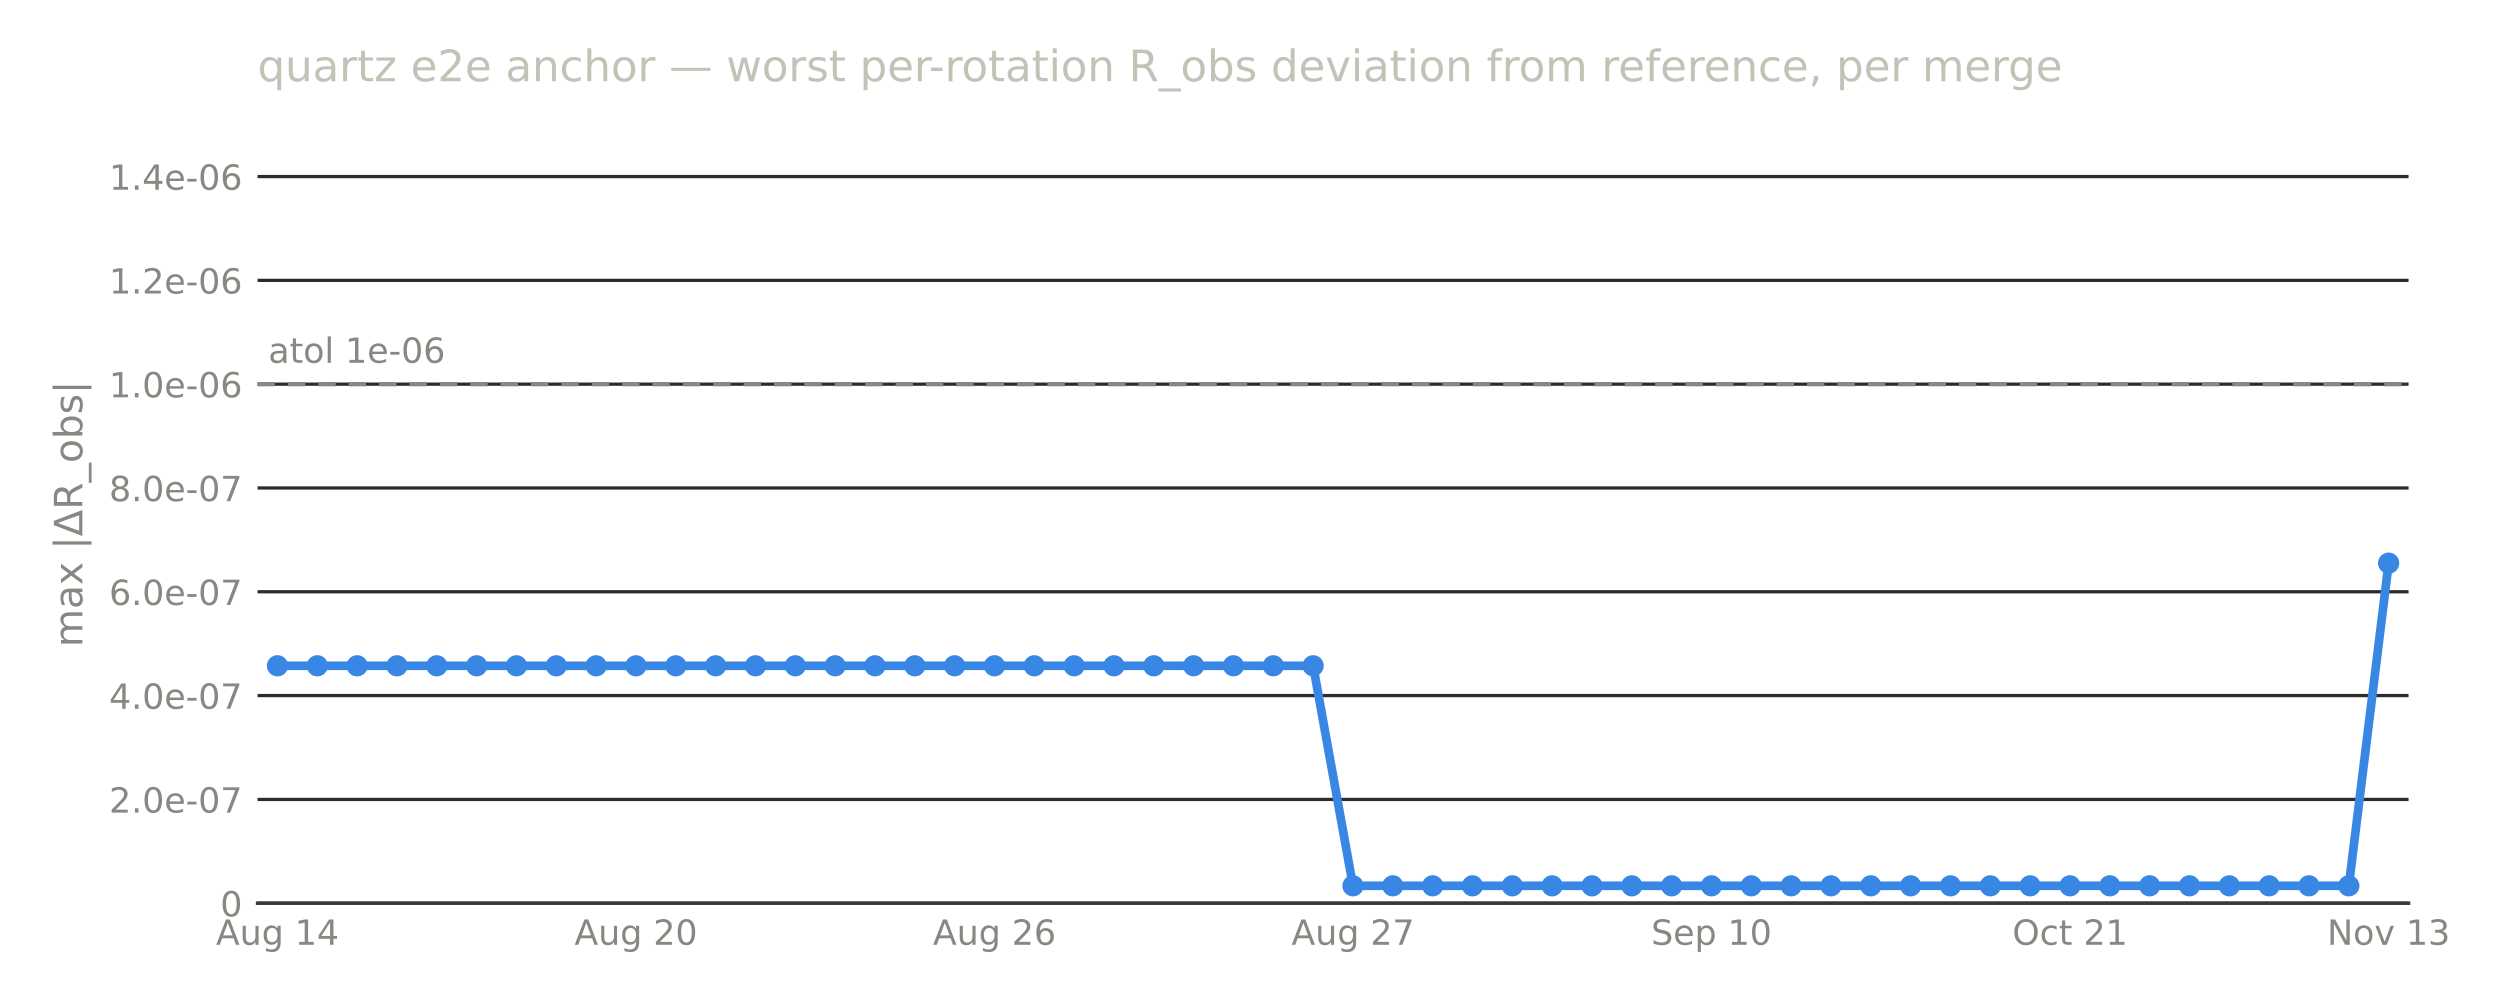
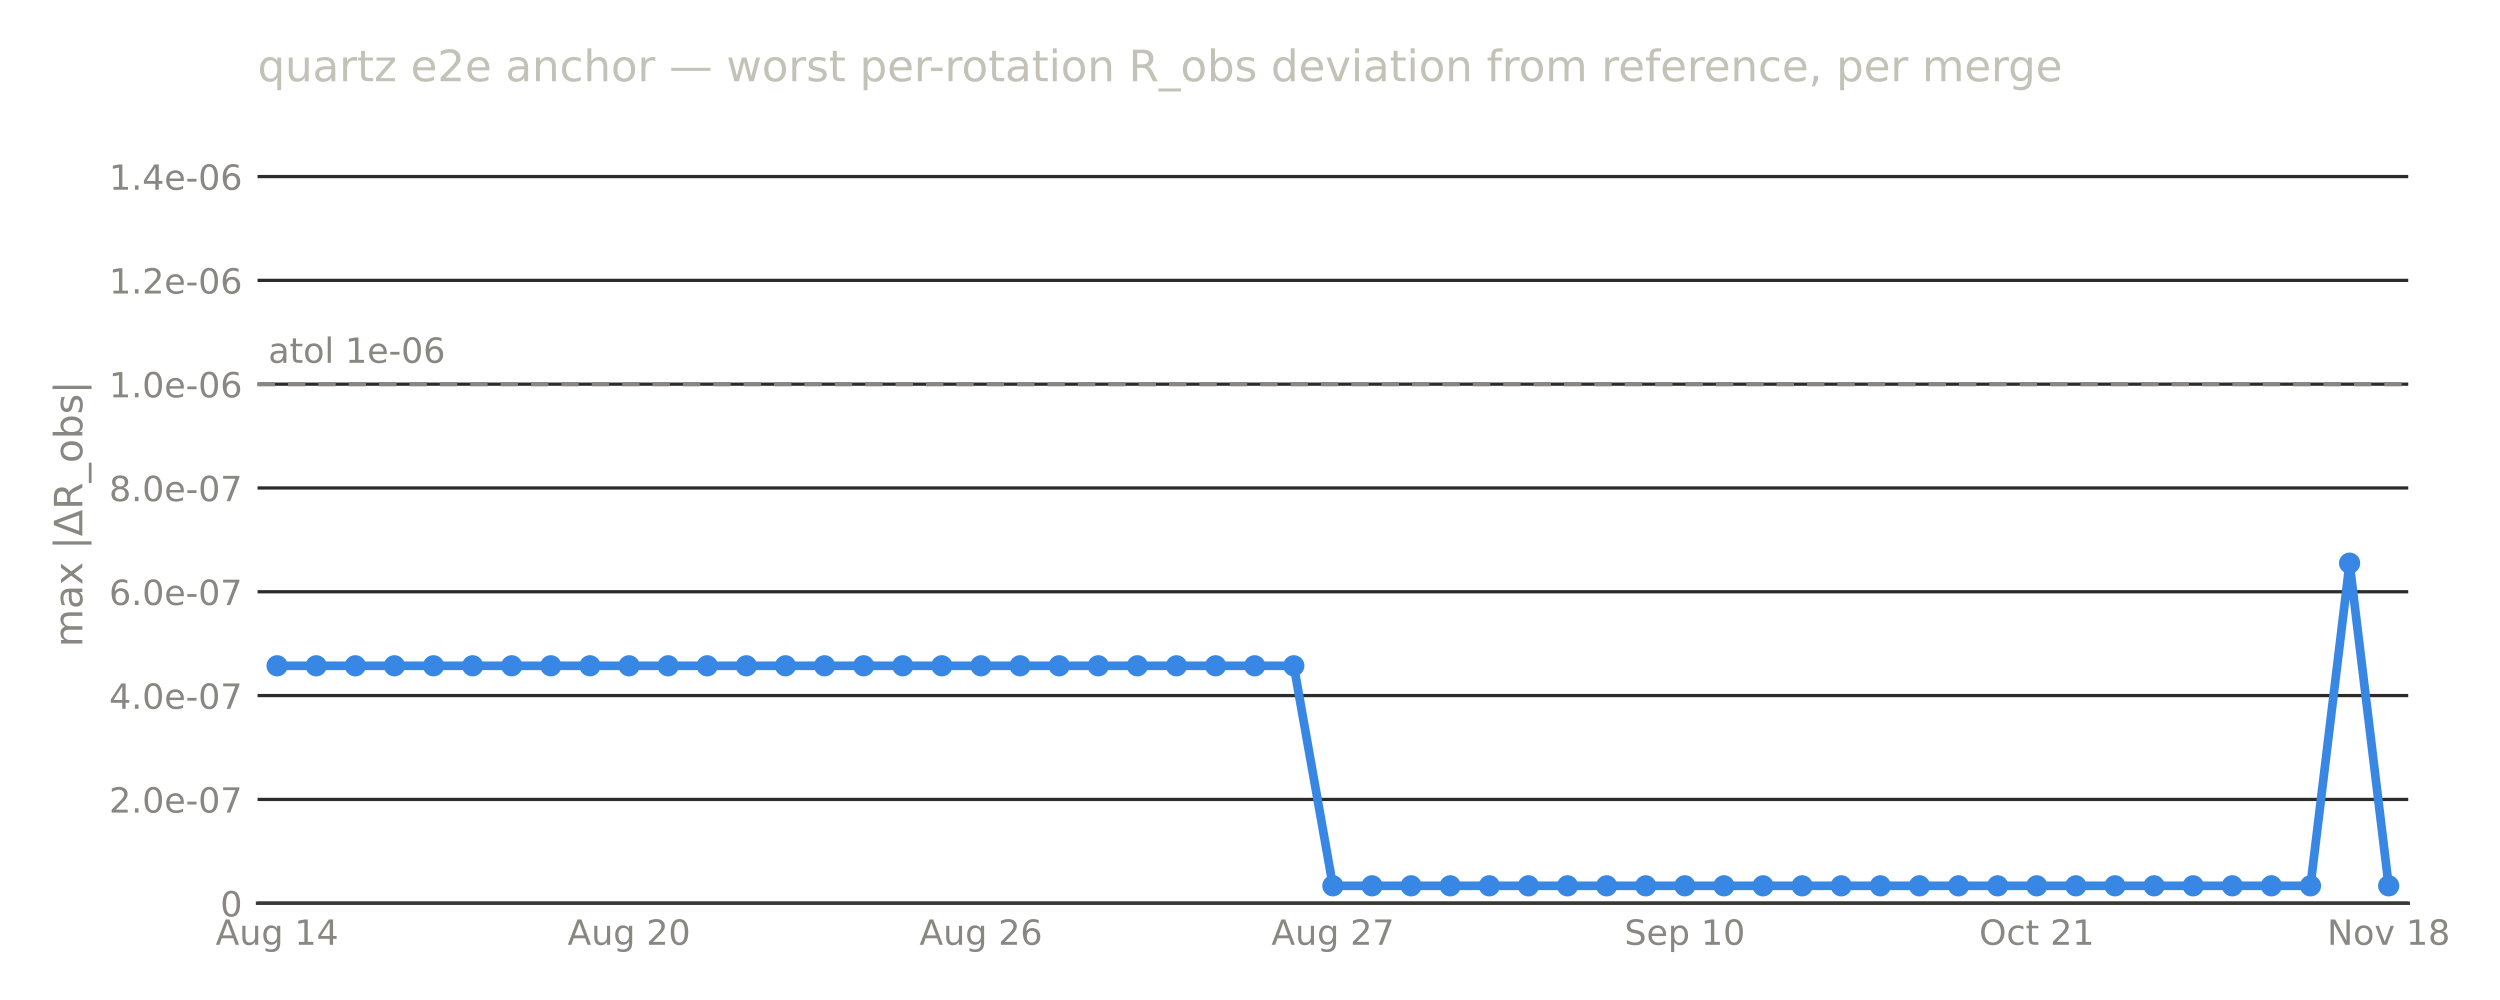
<svg xmlns="http://www.w3.org/2000/svg" xmlns:xlink="http://www.w3.org/1999/xlink" width="576pt" height="230.4pt" viewBox="0 0 576 230.4" version="1.1">
  <defs>
    <style type="text/css">*{stroke-linejoin: round; stroke-linecap: butt}</style>
  </defs>
  <g id="figure_1">
    <g id="patch_1">
      <path d="M 0 230.4  L 576 230.4  L 576 0  L 0 0  L 0 230.4  z " style="fill: none; opacity: 0" />
    </g>
    <g id="axes_1">
      <g id="patch_2">
-         <path d="M 59.342 208.1  L 554.933 208.1  L 554.933 28.72  L 59.342 28.72  L 59.342 208.1  z " style="fill: none" />
+         <path d="M 59.342 208.1  L 554.858 208.1  L 554.858 28.72  L 59.342 28.72  L 59.342 208.1  z " style="fill: none" />
      </g>
      <g id="matplotlib.axis_1">
        <g id="xtick_1">
          <g id="line2d_1" />
          <g id="text_1">
-             <text style="font-size: 8px; font-family: 'DejaVu Sans', 'Bitstream Vera Sans', 'Computer Modern Sans Serif', 'Lucida Grande', 'Verdana', 'Geneva', 'Lucid', 'Arial', 'Helvetica', 'Avant Garde', sans-serif; text-anchor: middle; fill: #898781" x="63.931" y="217.678" transform="rotate(-0 63.93092 217.6781)">Aug 14</text>
+             <text style="font-size: 8px; font-family: 'DejaVu Sans', 'Bitstream Vera Sans', 'Computer Modern Sans Serif', 'Lucida Grande', 'Verdana', 'Geneva', 'Lucid', 'Arial', 'Helvetica', 'Avant Garde', sans-serif; text-anchor: middle; fill: #898781" x="63.847" y="217.678" transform="rotate(-0 63.8468 217.6781)">Aug 14</text>
          </g>
        </g>
        <g id="xtick_2">
          <g id="line2d_2" />
          <g id="text_2">
-             <text style="font-size: 8px; font-family: 'DejaVu Sans', 'Bitstream Vera Sans', 'Computer Modern Sans Serif', 'Lucida Grande', 'Verdana', 'Geneva', 'Lucid', 'Arial', 'Helvetica', 'Avant Garde', sans-serif; text-anchor: middle; fill: #898781" x="146.529" y="217.678" transform="rotate(-0 146.5295 217.6781)">Aug 20</text>
+             <text style="font-size: 8px; font-family: 'DejaVu Sans', 'Bitstream Vera Sans', 'Computer Modern Sans Serif', 'Lucida Grande', 'Verdana', 'Geneva', 'Lucid', 'Arial', 'Helvetica', 'Avant Garde', sans-serif; text-anchor: middle; fill: #898781" x="144.931" y="217.678" transform="rotate(-0 144.9312 217.6781)">Aug 20</text>
          </g>
        </g>
        <g id="xtick_3">
          <g id="line2d_3" />
          <g id="text_3">
-             <text style="font-size: 8px; font-family: 'DejaVu Sans', 'Bitstream Vera Sans', 'Computer Modern Sans Serif', 'Lucida Grande', 'Verdana', 'Geneva', 'Lucid', 'Arial', 'Helvetica', 'Avant Garde', sans-serif; text-anchor: middle; fill: #898781" x="229.128" y="217.678" transform="rotate(-0 229.128 217.6781)">Aug 26</text>
+             <text style="font-size: 8px; font-family: 'DejaVu Sans', 'Bitstream Vera Sans', 'Computer Modern Sans Serif', 'Lucida Grande', 'Verdana', 'Geneva', 'Lucid', 'Arial', 'Helvetica', 'Avant Garde', sans-serif; text-anchor: middle; fill: #898781" x="226.016" y="217.678" transform="rotate(-0 226.0157 217.6781)">Aug 26</text>
          </g>
        </g>
        <g id="xtick_4">
          <g id="line2d_4" />
          <g id="text_4">
-             <text style="font-size: 8px; font-family: 'DejaVu Sans', 'Bitstream Vera Sans', 'Computer Modern Sans Serif', 'Lucida Grande', 'Verdana', 'Geneva', 'Lucid', 'Arial', 'Helvetica', 'Avant Garde', sans-serif; text-anchor: middle; fill: #898781" x="311.727" y="217.678" transform="rotate(-0 311.7265 217.6781)">Aug 27</text>
+             <text style="font-size: 8px; font-family: 'DejaVu Sans', 'Bitstream Vera Sans', 'Computer Modern Sans Serif', 'Lucida Grande', 'Verdana', 'Geneva', 'Lucid', 'Arial', 'Helvetica', 'Avant Garde', sans-serif; text-anchor: middle; fill: #898781" x="307.1" y="217.678" transform="rotate(-0 307.1001 217.6781)">Aug 27</text>
          </g>
        </g>
        <g id="xtick_5">
          <g id="line2d_5" />
          <g id="text_5">
-             <text style="font-size: 8px; font-family: 'DejaVu Sans', 'Bitstream Vera Sans', 'Computer Modern Sans Serif', 'Lucida Grande', 'Verdana', 'Geneva', 'Lucid', 'Arial', 'Helvetica', 'Avant Garde', sans-serif; text-anchor: middle; fill: #898781" x="394.325" y="217.678" transform="rotate(-0 394.3251 217.6781)">Sep 10</text>
+             <text style="font-size: 8px; font-family: 'DejaVu Sans', 'Bitstream Vera Sans', 'Computer Modern Sans Serif', 'Lucida Grande', 'Verdana', 'Geneva', 'Lucid', 'Arial', 'Helvetica', 'Avant Garde', sans-serif; text-anchor: middle; fill: #898781" x="388.185" y="217.678" transform="rotate(-0 388.1846 217.6781)">Sep 10</text>
          </g>
        </g>
        <g id="xtick_6">
          <g id="line2d_6" />
          <g id="text_6">
-             <text style="font-size: 8px; font-family: 'DejaVu Sans', 'Bitstream Vera Sans', 'Computer Modern Sans Serif', 'Lucida Grande', 'Verdana', 'Geneva', 'Lucid', 'Arial', 'Helvetica', 'Avant Garde', sans-serif; text-anchor: middle; fill: #898781" x="476.924" y="217.678" transform="rotate(-0 476.9236 217.6781)">Oct 21</text>
+             <text style="font-size: 8px; font-family: 'DejaVu Sans', 'Bitstream Vera Sans', 'Computer Modern Sans Serif', 'Lucida Grande', 'Verdana', 'Geneva', 'Lucid', 'Arial', 'Helvetica', 'Avant Garde', sans-serif; text-anchor: middle; fill: #898781" x="469.269" y="217.678" transform="rotate(-0 469.269 217.6781)">Oct 21</text>
          </g>
        </g>
        <g id="xtick_7">
          <g id="line2d_7" />
          <g id="text_7">
-             <text style="font-size: 8px; font-family: 'DejaVu Sans', 'Bitstream Vera Sans', 'Computer Modern Sans Serif', 'Lucida Grande', 'Verdana', 'Geneva', 'Lucid', 'Arial', 'Helvetica', 'Avant Garde', sans-serif; text-anchor: middle; fill: #898781" x="550.345" y="217.678" transform="rotate(-0 550.3445 217.6781)">Nov 13</text>
+             <text style="font-size: 8px; font-family: 'DejaVu Sans', 'Bitstream Vera Sans', 'Computer Modern Sans Serif', 'Lucida Grande', 'Verdana', 'Geneva', 'Lucid', 'Arial', 'Helvetica', 'Avant Garde', sans-serif; text-anchor: middle; fill: #898781" x="550.353" y="217.678" transform="rotate(-0 550.3535 217.6781)">Nov 18</text>
          </g>
        </g>
      </g>
      <g id="matplotlib.axis_2">
        <g id="ytick_1">
          <g id="line2d_8">
-             <path d="M 59.342 208.1  L 554.933 208.1  " clip-path="url(#p939419d70d)" style="fill: none; stroke: #2c2c2a; stroke-width: 0.75; stroke-linecap: square" />
+             <path d="M 59.342 208.1  L 554.858 208.1  " clip-path="url(#p8881e5645b)" style="fill: none; stroke: #2c2c2a; stroke-width: 0.75; stroke-linecap: square" />
          </g>
          <g id="line2d_9" />
          <g id="text_8">
            <text style="font-size: 8px; font-family: 'DejaVu Sans', 'Bitstream Vera Sans', 'Computer Modern Sans Serif', 'Lucida Grande', 'Verdana', 'Geneva', 'Lucid', 'Arial', 'Helvetica', 'Avant Garde', sans-serif; text-anchor: end; fill: #898781" x="55.842" y="211.139" transform="rotate(-0 55.84211 211.1391)">0</text>
          </g>
        </g>
        <g id="ytick_2">
          <g id="line2d_10">
-             <path d="M 59.342 184.183  L 554.933 184.183  " clip-path="url(#p939419d70d)" style="fill: none; stroke: #2c2c2a; stroke-width: 0.75; stroke-linecap: square" />
+             <path d="M 59.342 184.183  L 554.858 184.183  " clip-path="url(#p8881e5645b)" style="fill: none; stroke: #2c2c2a; stroke-width: 0.75; stroke-linecap: square" />
          </g>
          <g id="line2d_11" />
          <g id="text_9">
            <text style="font-size: 8px; font-family: 'DejaVu Sans', 'Bitstream Vera Sans', 'Computer Modern Sans Serif', 'Lucida Grande', 'Verdana', 'Geneva', 'Lucid', 'Arial', 'Helvetica', 'Avant Garde', sans-serif; text-anchor: end; fill: #898781" x="55.842" y="187.222" transform="rotate(-0 55.84211 187.2217)">2.0e-07</text>
          </g>
        </g>
        <g id="ytick_3">
          <g id="line2d_12">
-             <path d="M 59.342 160.265  L 554.933 160.265  " clip-path="url(#p939419d70d)" style="fill: none; stroke: #2c2c2a; stroke-width: 0.75; stroke-linecap: square" />
+             <path d="M 59.342 160.265  L 554.858 160.265  " clip-path="url(#p8881e5645b)" style="fill: none; stroke: #2c2c2a; stroke-width: 0.75; stroke-linecap: square" />
          </g>
          <g id="line2d_13" />
          <g id="text_10">
            <text style="font-size: 8px; font-family: 'DejaVu Sans', 'Bitstream Vera Sans', 'Computer Modern Sans Serif', 'Lucida Grande', 'Verdana', 'Geneva', 'Lucid', 'Arial', 'Helvetica', 'Avant Garde', sans-serif; text-anchor: end; fill: #898781" x="55.842" y="163.304" transform="rotate(-0 55.84211 163.3044)">4.0e-07</text>
          </g>
        </g>
        <g id="ytick_4">
          <g id="line2d_14">
-             <path d="M 59.342 136.348  L 554.933 136.348  " clip-path="url(#p939419d70d)" style="fill: none; stroke: #2c2c2a; stroke-width: 0.75; stroke-linecap: square" />
+             <path d="M 59.342 136.348  L 554.858 136.348  " clip-path="url(#p8881e5645b)" style="fill: none; stroke: #2c2c2a; stroke-width: 0.75; stroke-linecap: square" />
          </g>
          <g id="line2d_15" />
          <g id="text_11">
            <text style="font-size: 8px; font-family: 'DejaVu Sans', 'Bitstream Vera Sans', 'Computer Modern Sans Serif', 'Lucida Grande', 'Verdana', 'Geneva', 'Lucid', 'Arial', 'Helvetica', 'Avant Garde', sans-serif; text-anchor: end; fill: #898781" x="55.842" y="139.387" transform="rotate(-0 55.84211 139.3871)">6.0e-07</text>
          </g>
        </g>
        <g id="ytick_5">
          <g id="line2d_16">
-             <path d="M 59.342 112.431  L 554.933 112.431  " clip-path="url(#p939419d70d)" style="fill: none; stroke: #2c2c2a; stroke-width: 0.75; stroke-linecap: square" />
+             <path d="M 59.342 112.431  L 554.858 112.431  " clip-path="url(#p8881e5645b)" style="fill: none; stroke: #2c2c2a; stroke-width: 0.75; stroke-linecap: square" />
          </g>
          <g id="line2d_17" />
          <g id="text_12">
            <text style="font-size: 8px; font-family: 'DejaVu Sans', 'Bitstream Vera Sans', 'Computer Modern Sans Serif', 'Lucida Grande', 'Verdana', 'Geneva', 'Lucid', 'Arial', 'Helvetica', 'Avant Garde', sans-serif; text-anchor: end; fill: #898781" x="55.842" y="115.47" transform="rotate(-0 55.84211 115.4697)">8.0e-07</text>
          </g>
        </g>
        <g id="ytick_6">
          <g id="line2d_18">
-             <path d="M 59.342 88.513  L 554.933 88.513  " clip-path="url(#p939419d70d)" style="fill: none; stroke: #2c2c2a; stroke-width: 0.75; stroke-linecap: square" />
+             <path d="M 59.342 88.513  L 554.858 88.513  " clip-path="url(#p8881e5645b)" style="fill: none; stroke: #2c2c2a; stroke-width: 0.75; stroke-linecap: square" />
          </g>
          <g id="line2d_19" />
          <g id="text_13">
            <text style="font-size: 8px; font-family: 'DejaVu Sans', 'Bitstream Vera Sans', 'Computer Modern Sans Serif', 'Lucida Grande', 'Verdana', 'Geneva', 'Lucid', 'Arial', 'Helvetica', 'Avant Garde', sans-serif; text-anchor: end; fill: #898781" x="55.842" y="91.552" transform="rotate(-0 55.84211 91.5524)">1.0e-06</text>
          </g>
        </g>
        <g id="ytick_7">
          <g id="line2d_20">
-             <path d="M 59.342 64.596  L 554.933 64.596  " clip-path="url(#p939419d70d)" style="fill: none; stroke: #2c2c2a; stroke-width: 0.75; stroke-linecap: square" />
+             <path d="M 59.342 64.596  L 554.858 64.596  " clip-path="url(#p8881e5645b)" style="fill: none; stroke: #2c2c2a; stroke-width: 0.75; stroke-linecap: square" />
          </g>
          <g id="line2d_21" />
          <g id="text_14">
            <text style="font-size: 8px; font-family: 'DejaVu Sans', 'Bitstream Vera Sans', 'Computer Modern Sans Serif', 'Lucida Grande', 'Verdana', 'Geneva', 'Lucid', 'Arial', 'Helvetica', 'Avant Garde', sans-serif; text-anchor: end; fill: #898781" x="55.842" y="67.635" transform="rotate(-0 55.84211 67.63506)">1.2e-06</text>
          </g>
        </g>
        <g id="ytick_8">
          <g id="line2d_22">
-             <path d="M 59.342 40.679  L 554.933 40.679  " clip-path="url(#p939419d70d)" style="fill: none; stroke: #2c2c2a; stroke-width: 0.75; stroke-linecap: square" />
+             <path d="M 59.342 40.679  L 554.858 40.679  " clip-path="url(#p8881e5645b)" style="fill: none; stroke: #2c2c2a; stroke-width: 0.75; stroke-linecap: square" />
          </g>
          <g id="line2d_23" />
          <g id="text_15">
            <text style="font-size: 8px; font-family: 'DejaVu Sans', 'Bitstream Vera Sans', 'Computer Modern Sans Serif', 'Lucida Grande', 'Verdana', 'Geneva', 'Lucid', 'Arial', 'Helvetica', 'Avant Garde', sans-serif; text-anchor: end; fill: #898781" x="55.842" y="43.718" transform="rotate(-0 55.84211 43.71773)">1.4e-06</text>
          </g>
        </g>
        <g id="text_16">
          <text style="font-size: 9px; font-family: 'DejaVu Sans', 'Bitstream Vera Sans', 'Computer Modern Sans Serif', 'Lucida Grande', 'Verdana', 'Geneva', 'Lucid', 'Arial', 'Helvetica', 'Avant Garde', sans-serif; text-anchor: middle; fill: #898781" x="18.969" y="118.41" transform="rotate(-90 18.96875 118.41)">max |ΔR_obs|</text>
        </g>
      </g>
      <g id="patch_3">
-         <path d="M 59.342 88.513  L 59.342 88.513  L 68.52 88.513  L 68.52 88.513  L 77.697 88.513  L 77.697 88.513  L 86.875 88.513  L 86.875 88.513  L 96.053 88.513  L 96.053 88.513  L 105.23 88.513  L 105.23 88.513  L 114.408 88.513  L 114.408 88.513  L 123.585 88.513  L 123.585 88.513  L 132.763 88.513  L 132.763 88.513  L 141.941 88.513  L 141.941 88.513  L 151.118 88.513  L 151.118 88.513  L 160.296 88.513  L 160.296 88.513  L 169.473 88.513  L 169.473 88.513  L 178.651 88.513  L 178.651 88.513  L 187.829 88.513  L 187.829 88.513  L 197.006 88.513  L 197.006 88.513  L 206.184 88.513  L 206.184 88.513  L 215.362 88.513  L 215.362 88.513  L 224.539 88.513  L 224.539 88.513  L 233.717 88.513  L 233.717 88.513  L 242.894 88.513  L 242.894 88.513  L 252.072 88.513  L 252.072 88.513  L 261.25 88.513  L 261.25 88.513  L 270.427 88.513  L 270.427 88.513  L 279.605 88.513  L 279.605 88.513  L 288.782 88.513  L 288.782 88.513  L 297.96 88.513  L 297.96 88.513  L 307.138 88.513  L 307.138 88.513  L 316.315 88.513  L 316.315 88.513  L 325.493 88.513  L 325.493 88.513  L 334.671 88.513  L 334.671 88.513  L 343.848 88.513  L 343.848 88.513  L 353.026 88.513  L 353.026 88.513  L 362.203 88.513  L 362.203 88.513  L 371.381 88.513  L 371.381 88.513  L 380.559 88.513  L 380.559 88.513  L 389.736 88.513  L 389.736 88.513  L 398.914 88.513  L 398.914 88.513  L 408.091 88.513  L 408.091 88.513  L 417.269 88.513  L 417.269 88.513  L 426.447 88.513  L 426.447 88.513  L 435.624 88.513  L 435.624 88.513  L 444.802 88.513  L 444.802 88.513  L 453.98 88.513  L 453.98 88.513  L 463.157 88.513  L 463.157 88.513  L 472.335 88.513  L 472.335 88.513  L 481.512 88.513  L 481.512 88.513  L 490.69 88.513  L 490.69 88.513  L 499.868 88.513  L 499.868 88.513  L 509.045 88.513  L 509.045 88.513  L 518.223 88.513  L 518.223 88.513  L 527.4 88.513  L 527.4 88.513  L 536.578 88.513  L 536.578 88.513  L 545.756 88.513  L 545.756 88.513  L 554.933 88.513  L 554.933 88.513  " clip-path="url(#p939419d70d)" style="fill: none; stroke-dasharray: 4,3; stroke-dashoffset: 0; stroke: #898781; stroke-linejoin: miter" />
+         <path d="M 59.342 88.513  L 59.342 88.513  L 68.351 88.513  L 68.351 88.513  L 77.361 88.513  L 77.361 88.513  L 86.37 88.513  L 86.37 88.513  L 95.38 88.513  L 95.38 88.513  L 104.389 88.513  L 104.389 88.513  L 113.398 88.513  L 113.398 88.513  L 122.408 88.513  L 122.408 88.513  L 131.417 88.513  L 131.417 88.513  L 140.427 88.513  L 140.427 88.513  L 149.436 88.513  L 149.436 88.513  L 158.445 88.513  L 158.445 88.513  L 167.455 88.513  L 167.455 88.513  L 176.464 88.513  L 176.464 88.513  L 185.473 88.513  L 185.473 88.513  L 194.483 88.513  L 194.483 88.513  L 203.492 88.513  L 203.492 88.513  L 212.502 88.513  L 212.502 88.513  L 221.511 88.513  L 221.511 88.513  L 230.52 88.513  L 230.52 88.513  L 239.53 88.513  L 239.53 88.513  L 248.539 88.513  L 248.539 88.513  L 257.549 88.513  L 257.549 88.513  L 266.558 88.513  L 266.558 88.513  L 275.567 88.513  L 275.567 88.513  L 284.577 88.513  L 284.577 88.513  L 293.586 88.513  L 293.586 88.513  L 302.595 88.513  L 302.595 88.513  L 311.605 88.513  L 311.605 88.513  L 320.614 88.513  L 320.614 88.513  L 329.624 88.513  L 329.624 88.513  L 338.633 88.513  L 338.633 88.513  L 347.642 88.513  L 347.642 88.513  L 356.652 88.513  L 356.652 88.513  L 365.661 88.513  L 365.661 88.513  L 374.671 88.513  L 374.671 88.513  L 383.68 88.513  L 383.68 88.513  L 392.689 88.513  L 392.689 88.513  L 401.699 88.513  L 401.699 88.513  L 410.708 88.513  L 410.708 88.513  L 419.717 88.513  L 419.717 88.513  L 428.727 88.513  L 428.727 88.513  L 437.736 88.513  L 437.736 88.513  L 446.746 88.513  L 446.746 88.513  L 455.755 88.513  L 455.755 88.513  L 464.764 88.513  L 464.764 88.513  L 473.774 88.513  L 473.774 88.513  L 482.783 88.513  L 482.783 88.513  L 491.793 88.513  L 491.793 88.513  L 500.802 88.513  L 500.802 88.513  L 509.811 88.513  L 509.811 88.513  L 518.821 88.513  L 518.821 88.513  L 527.83 88.513  L 527.83 88.513  L 536.839 88.513  L 536.839 88.513  L 545.849 88.513  L 545.849 88.513  L 554.858 88.513  L 554.858 88.513  " clip-path="url(#p8881e5645b)" style="fill: none; stroke-dasharray: 4,3; stroke-dashoffset: 0; stroke: #898781; stroke-linejoin: miter" />
      </g>
      <g id="patch_4">
-         <path d="M 59.342 208.1  L 554.933 208.1  " style="fill: none; stroke: #383835; stroke-width: 0.8; stroke-linejoin: miter; stroke-linecap: square" />
+         <path d="M 59.342 208.1  L 554.858 208.1  " style="fill: none; stroke: #383835; stroke-width: 0.8; stroke-linejoin: miter; stroke-linecap: square" />
      </g>
      <g id="text_17">
-         <text style="font-size: 8px; font-family: 'DejaVu Sans', 'Bitstream Vera Sans', 'Computer Modern Sans Serif', 'Lucida Grande', 'Verdana', 'Geneva', 'Lucid', 'Arial', 'Helvetica', 'Avant Garde', sans-serif; text-anchor: start; fill: #898781" x="61.82" y="83.591" transform="rotate(-0 61.82006 83.59146)">atol 1e-06</text>
+         <text style="font-size: 8px; font-family: 'DejaVu Sans', 'Bitstream Vera Sans', 'Computer Modern Sans Serif', 'Lucida Grande', 'Verdana', 'Geneva', 'Lucid', 'Arial', 'Helvetica', 'Avant Garde', sans-serif; text-anchor: start; fill: #898781" x="61.82" y="83.591" transform="rotate(-0 61.81969 83.59146)">atol 1e-06</text>
      </g>
      <g id="line2d_24">
-         <path d="M 63.931 153.398  L 73.109 153.398  L 82.286 153.398  L 91.464 153.398  L 100.641 153.398  L 109.819 153.398  L 118.997 153.398  L 128.174 153.398  L 137.352 153.398  L 146.529 153.398  L 155.707 153.398  L 164.885 153.398  L 174.062 153.398  L 183.24 153.398  L 192.418 153.398  L 201.595 153.398  L 210.773 153.398  L 219.95 153.398  L 229.128 153.398  L 238.306 153.398  L 247.483 153.398  L 256.661 153.398  L 265.838 153.398  L 275.016 153.398  L 284.194 153.398  L 293.371 153.398  L 302.549 153.398  L 311.727 204.093  L 320.904 204.093  L 330.082 204.093  L 339.259 204.093  L 348.437 204.093  L 357.615 204.093  L 366.792 204.093  L 375.97 204.093  L 385.147 204.093  L 394.325 204.093  L 403.503 204.093  L 412.68 204.093  L 421.858 204.093  L 431.036 204.093  L 440.213 204.093  L 449.391 204.093  L 458.568 204.093  L 467.746 204.093  L 476.924 204.093  L 486.101 204.093  L 495.279 204.093  L 504.456 204.093  L 513.634 204.093  L 522.812 204.093  L 531.989 204.093  L 541.167 204.093  L 550.345 129.75  " clip-path="url(#p939419d70d)" style="fill: none; stroke: #3987e5; stroke-width: 2; stroke-linecap: square" />
+         <path d="M 63.847 153.398  L 72.856 153.398  L 81.866 153.398  L 90.875 153.398  L 99.884 153.398  L 108.894 153.398  L 117.903 153.398  L 126.912 153.398  L 135.922 153.398  L 144.931 153.398  L 153.941 153.398  L 162.95 153.398  L 171.959 153.398  L 180.969 153.398  L 189.978 153.398  L 198.988 153.398  L 207.997 153.398  L 217.006 153.398  L 226.016 153.398  L 235.025 153.398  L 244.034 153.398  L 253.044 153.398  L 262.053 153.398  L 271.063 153.398  L 280.072 153.398  L 289.081 153.398  L 298.091 153.398  L 307.1 204.093  L 316.11 204.093  L 325.119 204.093  L 334.128 204.093  L 343.138 204.093  L 352.147 204.093  L 361.156 204.093  L 370.166 204.093  L 379.175 204.093  L 388.185 204.093  L 397.194 204.093  L 406.203 204.093  L 415.213 204.093  L 424.222 204.093  L 433.232 204.093  L 442.241 204.093  L 451.25 204.093  L 460.26 204.093  L 469.269 204.093  L 478.278 204.093  L 487.288 204.093  L 496.297 204.093  L 505.307 204.093  L 514.316 204.093  L 523.325 204.093  L 532.335 204.093  L 541.344 129.75  L 550.353 204.093  " clip-path="url(#p8881e5645b)" style="fill: none; stroke: #3987e5; stroke-width: 2; stroke-linecap: square" />
      </g>
      <g id="text_18">
        <text style="font-size: 10px; font-family: 'DejaVu Sans', 'Bitstream Vera Sans', 'Computer Modern Sans Serif', 'Lucida Grande', 'Verdana', 'Geneva', 'Lucid', 'Arial', 'Helvetica', 'Avant Garde', sans-serif; text-anchor: start; fill: #c3c2b7" x="59.342" y="18.72" transform="rotate(-0 59.34211 18.72)">quartz e2e anchor — worst per-rotation R_obs deviation from reference, per merge</text>
      </g>
      <g id="PathCollection_1">
        <defs>
-           <path id="C0_0_b2934d6bd1" d="M 0 2.449  C 0.65 2.449 1.273 2.191 1.732 1.732  C 2.191 1.273 2.449 0.65 2.449 -0  C 2.449 -0.65 2.191 -1.273 1.732 -1.732  C 1.273 -2.191 0.65 -2.449 0 -2.449  C -0.65 -2.449 -1.273 -2.191 -1.732 -1.732  C -2.191 -1.273 -2.449 -0.65 -2.449 0  C -2.449 0.65 -2.191 1.273 -1.732 1.732  C -1.273 2.191 -0.65 2.449 0 2.449  z " />
+           <path id="C0_0_741766dcfb" d="M 0 2.449  C 0.65 2.449 1.273 2.191 1.732 1.732  C 2.191 1.273 2.449 0.65 2.449 -0  C 2.449 -0.65 2.191 -1.273 1.732 -1.732  C 1.273 -2.191 0.65 -2.449 0 -2.449  C -0.65 -2.449 -1.273 -2.191 -1.732 -1.732  C -2.191 -1.273 -2.449 -0.65 -2.449 0  C -2.449 0.65 -2.191 1.273 -1.732 1.732  C -1.273 2.191 -0.65 2.449 0 2.449  z " />
        </defs>
        <a xlink:href="https://github.com/Differentiable-Electron-Crystallography/diffBloch/commit/327ebecad429915d2849f510f294535a825ad520" target="_blank">
-           <g clip-path="url(#p939419d70d)">
-             <use xlink:href="#C0_0_b2934d6bd1" x="63.931" y="153.398" style="fill: #3987e5" />
+           <g clip-path="url(#p8881e5645b)">
+             <use xlink:href="#C0_0_741766dcfb" x="63.847" y="153.398" style="fill: #3987e5" />
          </g>
        </a>
        <a xlink:href="https://github.com/Differentiable-Electron-Crystallography/diffBloch/commit/999708ee2c7c0b1f481448973da295effcbd57e7" target="_blank">
-           <g clip-path="url(#p939419d70d)">
-             <use xlink:href="#C0_0_b2934d6bd1" x="73.109" y="153.398" style="fill: #3987e5" />
+           <g clip-path="url(#p8881e5645b)">
+             <use xlink:href="#C0_0_741766dcfb" x="72.856" y="153.398" style="fill: #3987e5" />
          </g>
        </a>
        <a xlink:href="https://github.com/Differentiable-Electron-Crystallography/diffBloch/commit/fbd3b01e5088fd934c8b2530f35b13e6a47d6d34" target="_blank">
-           <g clip-path="url(#p939419d70d)">
-             <use xlink:href="#C0_0_b2934d6bd1" x="82.286" y="153.398" style="fill: #3987e5" />
+           <g clip-path="url(#p8881e5645b)">
+             <use xlink:href="#C0_0_741766dcfb" x="81.866" y="153.398" style="fill: #3987e5" />
          </g>
        </a>
        <a xlink:href="https://github.com/Differentiable-Electron-Crystallography/diffBloch/commit/5dd3275f740e28e35795a828d568ffafdb36038f" target="_blank">
-           <g clip-path="url(#p939419d70d)">
-             <use xlink:href="#C0_0_b2934d6bd1" x="91.464" y="153.398" style="fill: #3987e5" />
+           <g clip-path="url(#p8881e5645b)">
+             <use xlink:href="#C0_0_741766dcfb" x="90.875" y="153.398" style="fill: #3987e5" />
          </g>
        </a>
        <a xlink:href="https://github.com/Differentiable-Electron-Crystallography/diffBloch/commit/df43a7fef88eb1d979bba00482b1f3781a77fc9d" target="_blank">
-           <g clip-path="url(#p939419d70d)">
-             <use xlink:href="#C0_0_b2934d6bd1" x="100.641" y="153.398" style="fill: #3987e5" />
+           <g clip-path="url(#p8881e5645b)">
+             <use xlink:href="#C0_0_741766dcfb" x="99.884" y="153.398" style="fill: #3987e5" />
          </g>
        </a>
        <a xlink:href="https://github.com/Differentiable-Electron-Crystallography/diffBloch/commit/a24bc05c0ce3370ba6bb8d726e8ab3257d3d5879" target="_blank">
-           <g clip-path="url(#p939419d70d)">
-             <use xlink:href="#C0_0_b2934d6bd1" x="109.819" y="153.398" style="fill: #3987e5" />
+           <g clip-path="url(#p8881e5645b)">
+             <use xlink:href="#C0_0_741766dcfb" x="108.894" y="153.398" style="fill: #3987e5" />
          </g>
        </a>
        <a xlink:href="https://github.com/Differentiable-Electron-Crystallography/diffBloch/commit/4a0e093774521222a7dafac3aec621b7a9058efe" target="_blank">
-           <g clip-path="url(#p939419d70d)">
-             <use xlink:href="#C0_0_b2934d6bd1" x="118.997" y="153.398" style="fill: #3987e5" />
+           <g clip-path="url(#p8881e5645b)">
+             <use xlink:href="#C0_0_741766dcfb" x="117.903" y="153.398" style="fill: #3987e5" />
          </g>
        </a>
        <a xlink:href="https://github.com/Differentiable-Electron-Crystallography/diffBloch/commit/864c58a7841394dc8f425c6fbda717cf6303fdf6" target="_blank">
-           <g clip-path="url(#p939419d70d)">
-             <use xlink:href="#C0_0_b2934d6bd1" x="128.174" y="153.398" style="fill: #3987e5" />
+           <g clip-path="url(#p8881e5645b)">
+             <use xlink:href="#C0_0_741766dcfb" x="126.912" y="153.398" style="fill: #3987e5" />
          </g>
        </a>
        <a xlink:href="https://github.com/Differentiable-Electron-Crystallography/diffBloch/commit/104af462d6a2c32c8438e5c11578d8e0db029ea0" target="_blank">
-           <g clip-path="url(#p939419d70d)">
-             <use xlink:href="#C0_0_b2934d6bd1" x="137.352" y="153.398" style="fill: #3987e5" />
+           <g clip-path="url(#p8881e5645b)">
+             <use xlink:href="#C0_0_741766dcfb" x="135.922" y="153.398" style="fill: #3987e5" />
          </g>
        </a>
        <a xlink:href="https://github.com/Differentiable-Electron-Crystallography/diffBloch/commit/92860856bd2b3fa2c38b9e81bd30a217b1659458" target="_blank">
-           <g clip-path="url(#p939419d70d)">
-             <use xlink:href="#C0_0_b2934d6bd1" x="146.529" y="153.398" style="fill: #3987e5" />
+           <g clip-path="url(#p8881e5645b)">
+             <use xlink:href="#C0_0_741766dcfb" x="144.931" y="153.398" style="fill: #3987e5" />
          </g>
        </a>
        <a xlink:href="https://github.com/Differentiable-Electron-Crystallography/diffBloch/commit/3e5e318d89cd9b1e50e1b88be4805bb1f26af900" target="_blank">
-           <g clip-path="url(#p939419d70d)">
-             <use xlink:href="#C0_0_b2934d6bd1" x="155.707" y="153.398" style="fill: #3987e5" />
+           <g clip-path="url(#p8881e5645b)">
+             <use xlink:href="#C0_0_741766dcfb" x="153.941" y="153.398" style="fill: #3987e5" />
          </g>
        </a>
        <a xlink:href="https://github.com/Differentiable-Electron-Crystallography/diffBloch/commit/3cbe215ac34ab09adb91c3c8c3cfb8c40d18067f" target="_blank">
-           <g clip-path="url(#p939419d70d)">
-             <use xlink:href="#C0_0_b2934d6bd1" x="164.885" y="153.398" style="fill: #3987e5" />
+           <g clip-path="url(#p8881e5645b)">
+             <use xlink:href="#C0_0_741766dcfb" x="162.95" y="153.398" style="fill: #3987e5" />
          </g>
        </a>
        <a xlink:href="https://github.com/Differentiable-Electron-Crystallography/diffBloch/commit/f2d8572f12b6e2bf0303de8c87995974216ac112" target="_blank">
-           <g clip-path="url(#p939419d70d)">
-             <use xlink:href="#C0_0_b2934d6bd1" x="174.062" y="153.398" style="fill: #3987e5" />
+           <g clip-path="url(#p8881e5645b)">
+             <use xlink:href="#C0_0_741766dcfb" x="171.959" y="153.398" style="fill: #3987e5" />
          </g>
        </a>
        <a xlink:href="https://github.com/Differentiable-Electron-Crystallography/diffBloch/commit/c6a92db96f72b4fc428f459360a39fdc699b3035" target="_blank">
-           <g clip-path="url(#p939419d70d)">
-             <use xlink:href="#C0_0_b2934d6bd1" x="183.24" y="153.398" style="fill: #3987e5" />
+           <g clip-path="url(#p8881e5645b)">
+             <use xlink:href="#C0_0_741766dcfb" x="180.969" y="153.398" style="fill: #3987e5" />
          </g>
        </a>
        <a xlink:href="https://github.com/Differentiable-Electron-Crystallography/diffBloch/commit/7bbc9f786e720f6c26eea2290c5347e6451401a2" target="_blank">
-           <g clip-path="url(#p939419d70d)">
-             <use xlink:href="#C0_0_b2934d6bd1" x="192.418" y="153.398" style="fill: #3987e5" />
+           <g clip-path="url(#p8881e5645b)">
+             <use xlink:href="#C0_0_741766dcfb" x="189.978" y="153.398" style="fill: #3987e5" />
          </g>
        </a>
        <a xlink:href="https://github.com/Differentiable-Electron-Crystallography/diffBloch/commit/34d6154e2d546ce23375c237c01dcb40ca64259e" target="_blank">
-           <g clip-path="url(#p939419d70d)">
-             <use xlink:href="#C0_0_b2934d6bd1" x="201.595" y="153.398" style="fill: #3987e5" />
+           <g clip-path="url(#p8881e5645b)">
+             <use xlink:href="#C0_0_741766dcfb" x="198.988" y="153.398" style="fill: #3987e5" />
          </g>
        </a>
        <a xlink:href="https://github.com/Differentiable-Electron-Crystallography/diffBloch/commit/79262a2f746616a2bc7937745cb2131ea8f5a069" target="_blank">
-           <g clip-path="url(#p939419d70d)">
-             <use xlink:href="#C0_0_b2934d6bd1" x="210.773" y="153.398" style="fill: #3987e5" />
+           <g clip-path="url(#p8881e5645b)">
+             <use xlink:href="#C0_0_741766dcfb" x="207.997" y="153.398" style="fill: #3987e5" />
          </g>
        </a>
        <a xlink:href="https://github.com/Differentiable-Electron-Crystallography/diffBloch/commit/03de1dcfd1b39381b106ab36cf50a920d2bbf5ec" target="_blank">
-           <g clip-path="url(#p939419d70d)">
-             <use xlink:href="#C0_0_b2934d6bd1" x="219.95" y="153.398" style="fill: #3987e5" />
+           <g clip-path="url(#p8881e5645b)">
+             <use xlink:href="#C0_0_741766dcfb" x="217.006" y="153.398" style="fill: #3987e5" />
          </g>
        </a>
        <a xlink:href="https://github.com/Differentiable-Electron-Crystallography/diffBloch/commit/7c1f7f68fe1112d601f8aa77133fe4045da12b5d" target="_blank">
-           <g clip-path="url(#p939419d70d)">
-             <use xlink:href="#C0_0_b2934d6bd1" x="229.128" y="153.398" style="fill: #3987e5" />
+           <g clip-path="url(#p8881e5645b)">
+             <use xlink:href="#C0_0_741766dcfb" x="226.016" y="153.398" style="fill: #3987e5" />
          </g>
        </a>
        <a xlink:href="https://github.com/Differentiable-Electron-Crystallography/diffBloch/commit/20529fdccfcfd451439df1ece8028592a0caaf68" target="_blank">
-           <g clip-path="url(#p939419d70d)">
-             <use xlink:href="#C0_0_b2934d6bd1" x="238.306" y="153.398" style="fill: #3987e5" />
+           <g clip-path="url(#p8881e5645b)">
+             <use xlink:href="#C0_0_741766dcfb" x="235.025" y="153.398" style="fill: #3987e5" />
          </g>
        </a>
        <a xlink:href="https://github.com/Differentiable-Electron-Crystallography/diffBloch/commit/ddfbb1f6e6d635d654ed26ca677c7101fedc9d9b" target="_blank">
-           <g clip-path="url(#p939419d70d)">
-             <use xlink:href="#C0_0_b2934d6bd1" x="247.483" y="153.398" style="fill: #3987e5" />
+           <g clip-path="url(#p8881e5645b)">
+             <use xlink:href="#C0_0_741766dcfb" x="244.034" y="153.398" style="fill: #3987e5" />
          </g>
        </a>
        <a xlink:href="https://github.com/Differentiable-Electron-Crystallography/diffBloch/commit/ff13554461442ed1acf251ace3bed1f98e334b1d" target="_blank">
-           <g clip-path="url(#p939419d70d)">
-             <use xlink:href="#C0_0_b2934d6bd1" x="256.661" y="153.398" style="fill: #3987e5" />
+           <g clip-path="url(#p8881e5645b)">
+             <use xlink:href="#C0_0_741766dcfb" x="253.044" y="153.398" style="fill: #3987e5" />
          </g>
        </a>
        <a xlink:href="https://github.com/Differentiable-Electron-Crystallography/diffBloch/commit/a4103013eccb8a32da7369713c4e29cefc2a9099" target="_blank">
-           <g clip-path="url(#p939419d70d)">
-             <use xlink:href="#C0_0_b2934d6bd1" x="265.838" y="153.398" style="fill: #3987e5" />
+           <g clip-path="url(#p8881e5645b)">
+             <use xlink:href="#C0_0_741766dcfb" x="262.053" y="153.398" style="fill: #3987e5" />
          </g>
        </a>
        <a xlink:href="https://github.com/Differentiable-Electron-Crystallography/diffBloch/commit/d258cb62587acc213c1291322ad03a82d3cc1412" target="_blank">
-           <g clip-path="url(#p939419d70d)">
-             <use xlink:href="#C0_0_b2934d6bd1" x="275.016" y="153.398" style="fill: #3987e5" />
+           <g clip-path="url(#p8881e5645b)">
+             <use xlink:href="#C0_0_741766dcfb" x="271.063" y="153.398" style="fill: #3987e5" />
          </g>
        </a>
        <a xlink:href="https://github.com/Differentiable-Electron-Crystallography/diffBloch/commit/6941f3b6cae8f6d32feda78d697a0601ae80ecfd" target="_blank">
-           <g clip-path="url(#p939419d70d)">
-             <use xlink:href="#C0_0_b2934d6bd1" x="284.194" y="153.398" style="fill: #3987e5" />
+           <g clip-path="url(#p8881e5645b)">
+             <use xlink:href="#C0_0_741766dcfb" x="280.072" y="153.398" style="fill: #3987e5" />
          </g>
        </a>
        <a xlink:href="https://github.com/Differentiable-Electron-Crystallography/diffBloch/commit/944cfa5d14196ad51ffc1cef72078f7b8aa0c513" target="_blank">
-           <g clip-path="url(#p939419d70d)">
-             <use xlink:href="#C0_0_b2934d6bd1" x="293.371" y="153.398" style="fill: #3987e5" />
+           <g clip-path="url(#p8881e5645b)">
+             <use xlink:href="#C0_0_741766dcfb" x="289.081" y="153.398" style="fill: #3987e5" />
          </g>
        </a>
        <a xlink:href="https://github.com/Differentiable-Electron-Crystallography/diffBloch/commit/4637d685cf38a989cac9f58357fb75cbb5619ed2" target="_blank">
-           <g clip-path="url(#p939419d70d)">
-             <use xlink:href="#C0_0_b2934d6bd1" x="302.549" y="153.398" style="fill: #3987e5" />
+           <g clip-path="url(#p8881e5645b)">
+             <use xlink:href="#C0_0_741766dcfb" x="298.091" y="153.398" style="fill: #3987e5" />
          </g>
        </a>
        <a xlink:href="https://github.com/Differentiable-Electron-Crystallography/diffBloch/commit/a5fd676c4099a66f63cb4944adb37a03b907748c" target="_blank">
-           <g clip-path="url(#p939419d70d)">
-             <use xlink:href="#C0_0_b2934d6bd1" x="311.727" y="204.093" style="fill: #3987e5" />
+           <g clip-path="url(#p8881e5645b)">
+             <use xlink:href="#C0_0_741766dcfb" x="307.1" y="204.093" style="fill: #3987e5" />
          </g>
        </a>
        <a xlink:href="https://github.com/Differentiable-Electron-Crystallography/diffBloch/commit/1492e434fae592b66aea89655df507db5714634c" target="_blank">
-           <g clip-path="url(#p939419d70d)">
-             <use xlink:href="#C0_0_b2934d6bd1" x="320.904" y="204.093" style="fill: #3987e5" />
+           <g clip-path="url(#p8881e5645b)">
+             <use xlink:href="#C0_0_741766dcfb" x="316.11" y="204.093" style="fill: #3987e5" />
          </g>
        </a>
        <a xlink:href="https://github.com/Differentiable-Electron-Crystallography/diffBloch/commit/b563c5283e5de1fe7125c98c398830170d0119ae" target="_blank">
-           <g clip-path="url(#p939419d70d)">
-             <use xlink:href="#C0_0_b2934d6bd1" x="330.082" y="204.093" style="fill: #3987e5" />
+           <g clip-path="url(#p8881e5645b)">
+             <use xlink:href="#C0_0_741766dcfb" x="325.119" y="204.093" style="fill: #3987e5" />
          </g>
        </a>
        <a xlink:href="https://github.com/Differentiable-Electron-Crystallography/diffBloch/commit/187130712cdef1a6f8b4c786e1a65f32ce61c42f" target="_blank">
-           <g clip-path="url(#p939419d70d)">
-             <use xlink:href="#C0_0_b2934d6bd1" x="339.259" y="204.093" style="fill: #3987e5" />
+           <g clip-path="url(#p8881e5645b)">
+             <use xlink:href="#C0_0_741766dcfb" x="334.128" y="204.093" style="fill: #3987e5" />
          </g>
        </a>
        <a xlink:href="https://github.com/Differentiable-Electron-Crystallography/diffBloch/commit/92cca6203853f96a54998b86b41bd60590ff0f3b" target="_blank">
-           <g clip-path="url(#p939419d70d)">
-             <use xlink:href="#C0_0_b2934d6bd1" x="348.437" y="204.093" style="fill: #3987e5" />
+           <g clip-path="url(#p8881e5645b)">
+             <use xlink:href="#C0_0_741766dcfb" x="343.138" y="204.093" style="fill: #3987e5" />
          </g>
        </a>
        <a xlink:href="https://github.com/Differentiable-Electron-Crystallography/diffBloch/commit/e331468ee7d7e1678acea0607eebc2cd372c2d77" target="_blank">
-           <g clip-path="url(#p939419d70d)">
-             <use xlink:href="#C0_0_b2934d6bd1" x="357.615" y="204.093" style="fill: #3987e5" />
+           <g clip-path="url(#p8881e5645b)">
+             <use xlink:href="#C0_0_741766dcfb" x="352.147" y="204.093" style="fill: #3987e5" />
          </g>
        </a>
        <a xlink:href="https://github.com/Differentiable-Electron-Crystallography/diffBloch/commit/fe14e933bc647d371375cf25557bd67c42427404" target="_blank">
-           <g clip-path="url(#p939419d70d)">
-             <use xlink:href="#C0_0_b2934d6bd1" x="366.792" y="204.093" style="fill: #3987e5" />
+           <g clip-path="url(#p8881e5645b)">
+             <use xlink:href="#C0_0_741766dcfb" x="361.156" y="204.093" style="fill: #3987e5" />
          </g>
        </a>
        <a xlink:href="https://github.com/Differentiable-Electron-Crystallography/diffBloch/commit/5608a2543d88cea4f715b98dddf201371dc66898" target="_blank">
-           <g clip-path="url(#p939419d70d)">
-             <use xlink:href="#C0_0_b2934d6bd1" x="375.97" y="204.093" style="fill: #3987e5" />
+           <g clip-path="url(#p8881e5645b)">
+             <use xlink:href="#C0_0_741766dcfb" x="370.166" y="204.093" style="fill: #3987e5" />
          </g>
        </a>
        <a xlink:href="https://github.com/Differentiable-Electron-Crystallography/diffBloch/commit/94ecf1fdfd9a1111f21aa5e08930652eda74b6ef" target="_blank">
-           <g clip-path="url(#p939419d70d)">
-             <use xlink:href="#C0_0_b2934d6bd1" x="385.147" y="204.093" style="fill: #3987e5" />
+           <g clip-path="url(#p8881e5645b)">
+             <use xlink:href="#C0_0_741766dcfb" x="379.175" y="204.093" style="fill: #3987e5" />
          </g>
        </a>
        <a xlink:href="https://github.com/Differentiable-Electron-Crystallography/diffBloch/commit/1b8146673537c0f861615c702f7987aae47f8b4a" target="_blank">
-           <g clip-path="url(#p939419d70d)">
-             <use xlink:href="#C0_0_b2934d6bd1" x="394.325" y="204.093" style="fill: #3987e5" />
+           <g clip-path="url(#p8881e5645b)">
+             <use xlink:href="#C0_0_741766dcfb" x="388.185" y="204.093" style="fill: #3987e5" />
          </g>
        </a>
        <a xlink:href="https://github.com/Differentiable-Electron-Crystallography/diffBloch/commit/f898e1501192bf76b483a08fc5b5de6f750ede0a" target="_blank">
-           <g clip-path="url(#p939419d70d)">
-             <use xlink:href="#C0_0_b2934d6bd1" x="403.503" y="204.093" style="fill: #3987e5" />
+           <g clip-path="url(#p8881e5645b)">
+             <use xlink:href="#C0_0_741766dcfb" x="397.194" y="204.093" style="fill: #3987e5" />
          </g>
        </a>
        <a xlink:href="https://github.com/Differentiable-Electron-Crystallography/diffBloch/commit/6f3aee99756640159f0934c2c858972106e7c4ce" target="_blank">
-           <g clip-path="url(#p939419d70d)">
-             <use xlink:href="#C0_0_b2934d6bd1" x="412.68" y="204.093" style="fill: #3987e5" />
+           <g clip-path="url(#p8881e5645b)">
+             <use xlink:href="#C0_0_741766dcfb" x="406.203" y="204.093" style="fill: #3987e5" />
          </g>
        </a>
        <a xlink:href="https://github.com/Differentiable-Electron-Crystallography/diffBloch/commit/0493b5914d6a6c0b741c5c15d58e4746b001db49" target="_blank">
-           <g clip-path="url(#p939419d70d)">
-             <use xlink:href="#C0_0_b2934d6bd1" x="421.858" y="204.093" style="fill: #3987e5" />
+           <g clip-path="url(#p8881e5645b)">
+             <use xlink:href="#C0_0_741766dcfb" x="415.213" y="204.093" style="fill: #3987e5" />
          </g>
        </a>
        <a xlink:href="https://github.com/Differentiable-Electron-Crystallography/diffBloch/commit/479ada20784ad5fd7c90268316ca594943a65c27" target="_blank">
-           <g clip-path="url(#p939419d70d)">
-             <use xlink:href="#C0_0_b2934d6bd1" x="431.036" y="204.093" style="fill: #3987e5" />
+           <g clip-path="url(#p8881e5645b)">
+             <use xlink:href="#C0_0_741766dcfb" x="424.222" y="204.093" style="fill: #3987e5" />
          </g>
        </a>
        <a xlink:href="https://github.com/Differentiable-Electron-Crystallography/diffBloch/commit/6d46653c2a94c0b4e519aa28f4d10411544e4f42" target="_blank">
-           <g clip-path="url(#p939419d70d)">
-             <use xlink:href="#C0_0_b2934d6bd1" x="440.213" y="204.093" style="fill: #3987e5" />
+           <g clip-path="url(#p8881e5645b)">
+             <use xlink:href="#C0_0_741766dcfb" x="433.232" y="204.093" style="fill: #3987e5" />
          </g>
        </a>
        <a xlink:href="https://github.com/Differentiable-Electron-Crystallography/diffBloch/commit/6e358c5913e6525162987a7c3008deab3aa3b3e5" target="_blank">
-           <g clip-path="url(#p939419d70d)">
-             <use xlink:href="#C0_0_b2934d6bd1" x="449.391" y="204.093" style="fill: #3987e5" />
+           <g clip-path="url(#p8881e5645b)">
+             <use xlink:href="#C0_0_741766dcfb" x="442.241" y="204.093" style="fill: #3987e5" />
          </g>
        </a>
        <a xlink:href="https://github.com/Differentiable-Electron-Crystallography/diffBloch/commit/5b2f5bbd84bbd21adc638a876c764117b13f3e78" target="_blank">
-           <g clip-path="url(#p939419d70d)">
-             <use xlink:href="#C0_0_b2934d6bd1" x="458.568" y="204.093" style="fill: #3987e5" />
+           <g clip-path="url(#p8881e5645b)">
+             <use xlink:href="#C0_0_741766dcfb" x="451.25" y="204.093" style="fill: #3987e5" />
          </g>
        </a>
        <a xlink:href="https://github.com/Differentiable-Electron-Crystallography/diffBloch/commit/23203ff4fb895679da204be70e9ac8cb5224e104" target="_blank">
-           <g clip-path="url(#p939419d70d)">
-             <use xlink:href="#C0_0_b2934d6bd1" x="467.746" y="204.093" style="fill: #3987e5" />
+           <g clip-path="url(#p8881e5645b)">
+             <use xlink:href="#C0_0_741766dcfb" x="460.26" y="204.093" style="fill: #3987e5" />
          </g>
        </a>
        <a xlink:href="https://github.com/Differentiable-Electron-Crystallography/diffBloch/commit/abbb08e84dcf48b59dab77c48b52bfc6158d620d" target="_blank">
-           <g clip-path="url(#p939419d70d)">
-             <use xlink:href="#C0_0_b2934d6bd1" x="476.924" y="204.093" style="fill: #3987e5" />
+           <g clip-path="url(#p8881e5645b)">
+             <use xlink:href="#C0_0_741766dcfb" x="469.269" y="204.093" style="fill: #3987e5" />
          </g>
        </a>
        <a xlink:href="https://github.com/Differentiable-Electron-Crystallography/diffBloch/commit/575c30d7c7213e10d21c067ab8063a5f19fa83c9" target="_blank">
-           <g clip-path="url(#p939419d70d)">
-             <use xlink:href="#C0_0_b2934d6bd1" x="486.101" y="204.093" style="fill: #3987e5" />
+           <g clip-path="url(#p8881e5645b)">
+             <use xlink:href="#C0_0_741766dcfb" x="478.278" y="204.093" style="fill: #3987e5" />
          </g>
        </a>
        <a xlink:href="https://github.com/Differentiable-Electron-Crystallography/diffBloch/commit/88e0545ae553c26d8c33144d860e0b11d7152f87" target="_blank">
-           <g clip-path="url(#p939419d70d)">
-             <use xlink:href="#C0_0_b2934d6bd1" x="495.279" y="204.093" style="fill: #3987e5" />
+           <g clip-path="url(#p8881e5645b)">
+             <use xlink:href="#C0_0_741766dcfb" x="487.288" y="204.093" style="fill: #3987e5" />
          </g>
        </a>
        <a xlink:href="https://github.com/Differentiable-Electron-Crystallography/diffBloch/commit/0a855ab3e2b30453e614c9270bfb7350e5c86130" target="_blank">
-           <g clip-path="url(#p939419d70d)">
-             <use xlink:href="#C0_0_b2934d6bd1" x="504.456" y="204.093" style="fill: #3987e5" />
+           <g clip-path="url(#p8881e5645b)">
+             <use xlink:href="#C0_0_741766dcfb" x="496.297" y="204.093" style="fill: #3987e5" />
          </g>
        </a>
        <a xlink:href="https://github.com/Differentiable-Electron-Crystallography/diffBloch/commit/7e6b83488d8cc70b760d18926b65b5372a55c7d5" target="_blank">
-           <g clip-path="url(#p939419d70d)">
-             <use xlink:href="#C0_0_b2934d6bd1" x="513.634" y="204.093" style="fill: #3987e5" />
+           <g clip-path="url(#p8881e5645b)">
+             <use xlink:href="#C0_0_741766dcfb" x="505.307" y="204.093" style="fill: #3987e5" />
          </g>
        </a>
        <a xlink:href="https://github.com/Differentiable-Electron-Crystallography/diffBloch/commit/a7b8d9c6a076598d31306319705d835c0c03d9ff" target="_blank">
-           <g clip-path="url(#p939419d70d)">
-             <use xlink:href="#C0_0_b2934d6bd1" x="522.812" y="204.093" style="fill: #3987e5" />
+           <g clip-path="url(#p8881e5645b)">
+             <use xlink:href="#C0_0_741766dcfb" x="514.316" y="204.093" style="fill: #3987e5" />
          </g>
        </a>
        <a xlink:href="https://github.com/Differentiable-Electron-Crystallography/diffBloch/commit/8a34b12b2ea9dd598311ce4e53e112460626f28b" target="_blank">
-           <g clip-path="url(#p939419d70d)">
-             <use xlink:href="#C0_0_b2934d6bd1" x="531.989" y="204.093" style="fill: #3987e5" />
+           <g clip-path="url(#p8881e5645b)">
+             <use xlink:href="#C0_0_741766dcfb" x="523.325" y="204.093" style="fill: #3987e5" />
          </g>
        </a>
        <a xlink:href="https://github.com/Differentiable-Electron-Crystallography/diffBloch/commit/12913566c7598f975b0529d0b2f11bc862dbffbc" target="_blank">
-           <g clip-path="url(#p939419d70d)">
-             <use xlink:href="#C0_0_b2934d6bd1" x="541.167" y="204.093" style="fill: #3987e5" />
+           <g clip-path="url(#p8881e5645b)">
+             <use xlink:href="#C0_0_741766dcfb" x="532.335" y="204.093" style="fill: #3987e5" />
          </g>
        </a>
        <a xlink:href="https://github.com/Differentiable-Electron-Crystallography/diffBloch/commit/a2e8ada05b28b31deb01a116750307140d2a12f7" target="_blank">
-           <g clip-path="url(#p939419d70d)">
-             <use xlink:href="#C0_0_b2934d6bd1" x="550.345" y="129.75" style="fill: #3987e5" />
+           <g clip-path="url(#p8881e5645b)">
+             <use xlink:href="#C0_0_741766dcfb" x="541.344" y="129.75" style="fill: #3987e5" />
+           </g>
+         </a>
+         <a xlink:href="https://github.com/Differentiable-Electron-Crystallography/diffBloch/commit/745a7579c51ff3b39a02496c11de1ef177320ded" target="_blank">
+           <g clip-path="url(#p8881e5645b)">
+             <use xlink:href="#C0_0_741766dcfb" x="550.353" y="204.093" style="fill: #3987e5" />
          </g>
        </a>
      </g>
    </g>
  </g>
  <defs>
-     <clipPath id="p939419d70d">
-       <rect x="59.342" y="28.72" width="495.591" height="179.38" />
+     <clipPath id="p8881e5645b">
+       <rect x="59.342" y="28.72" width="495.516" height="179.38" />
    </clipPath>
  </defs>
</svg>
